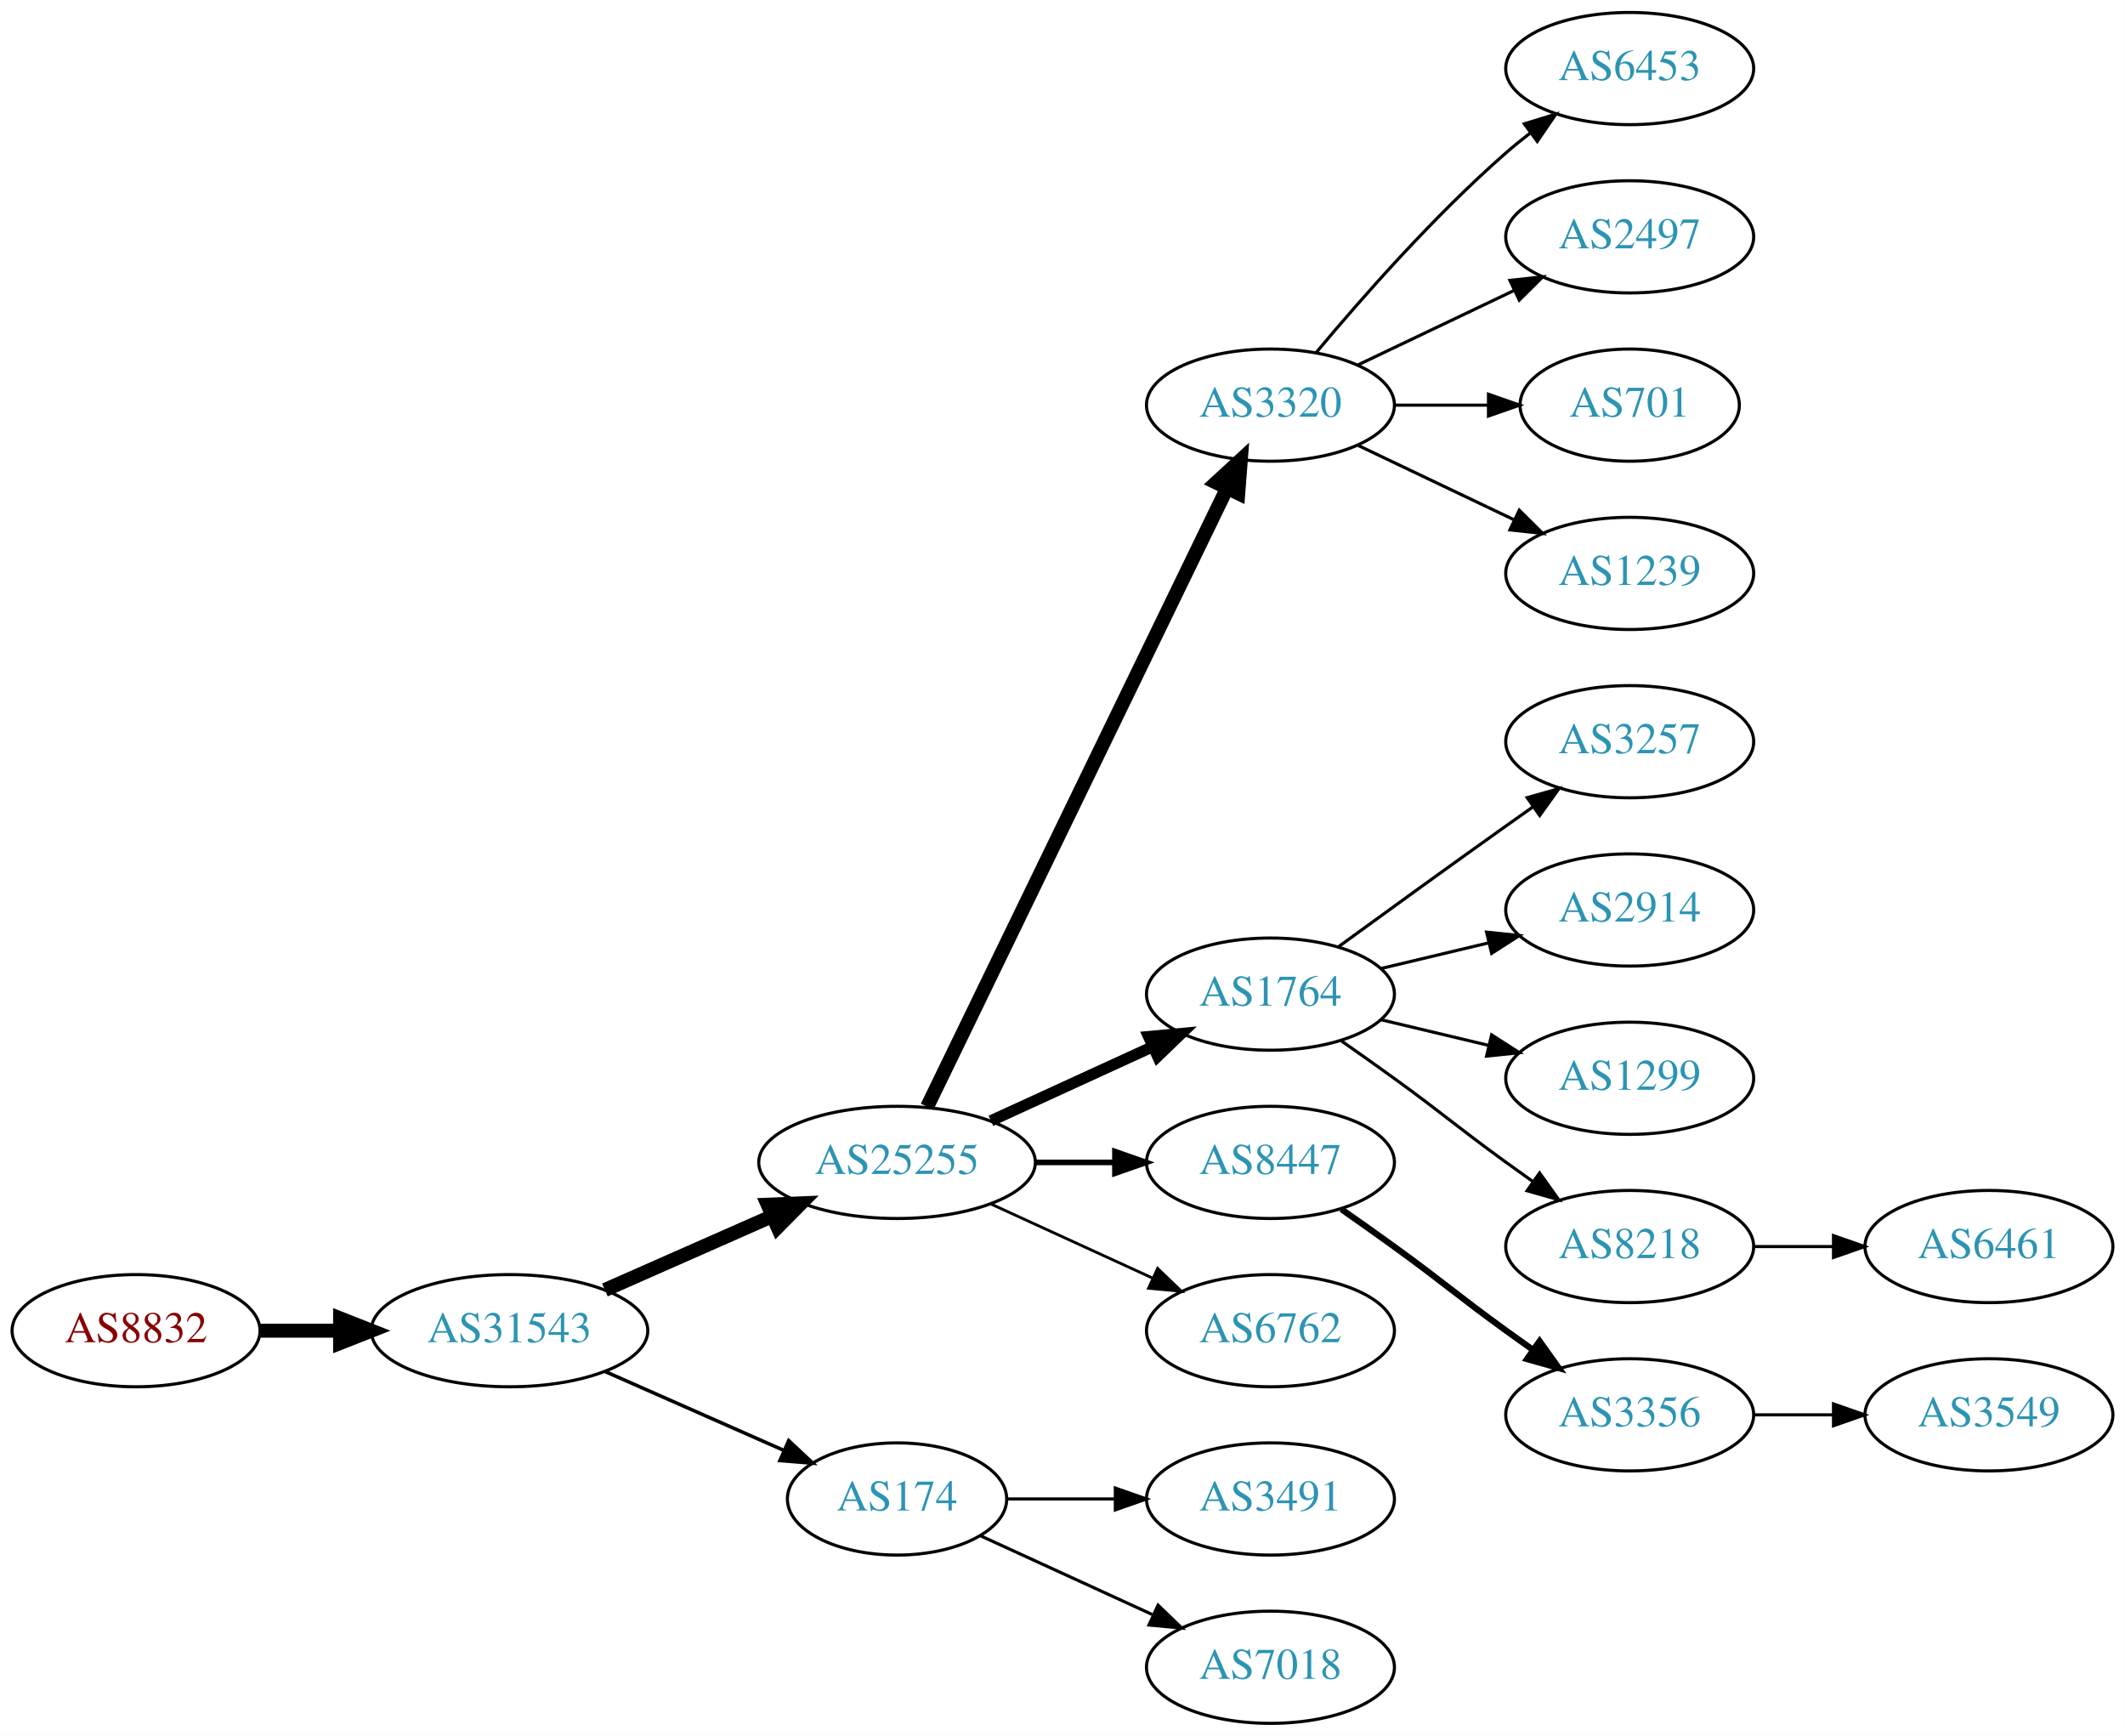
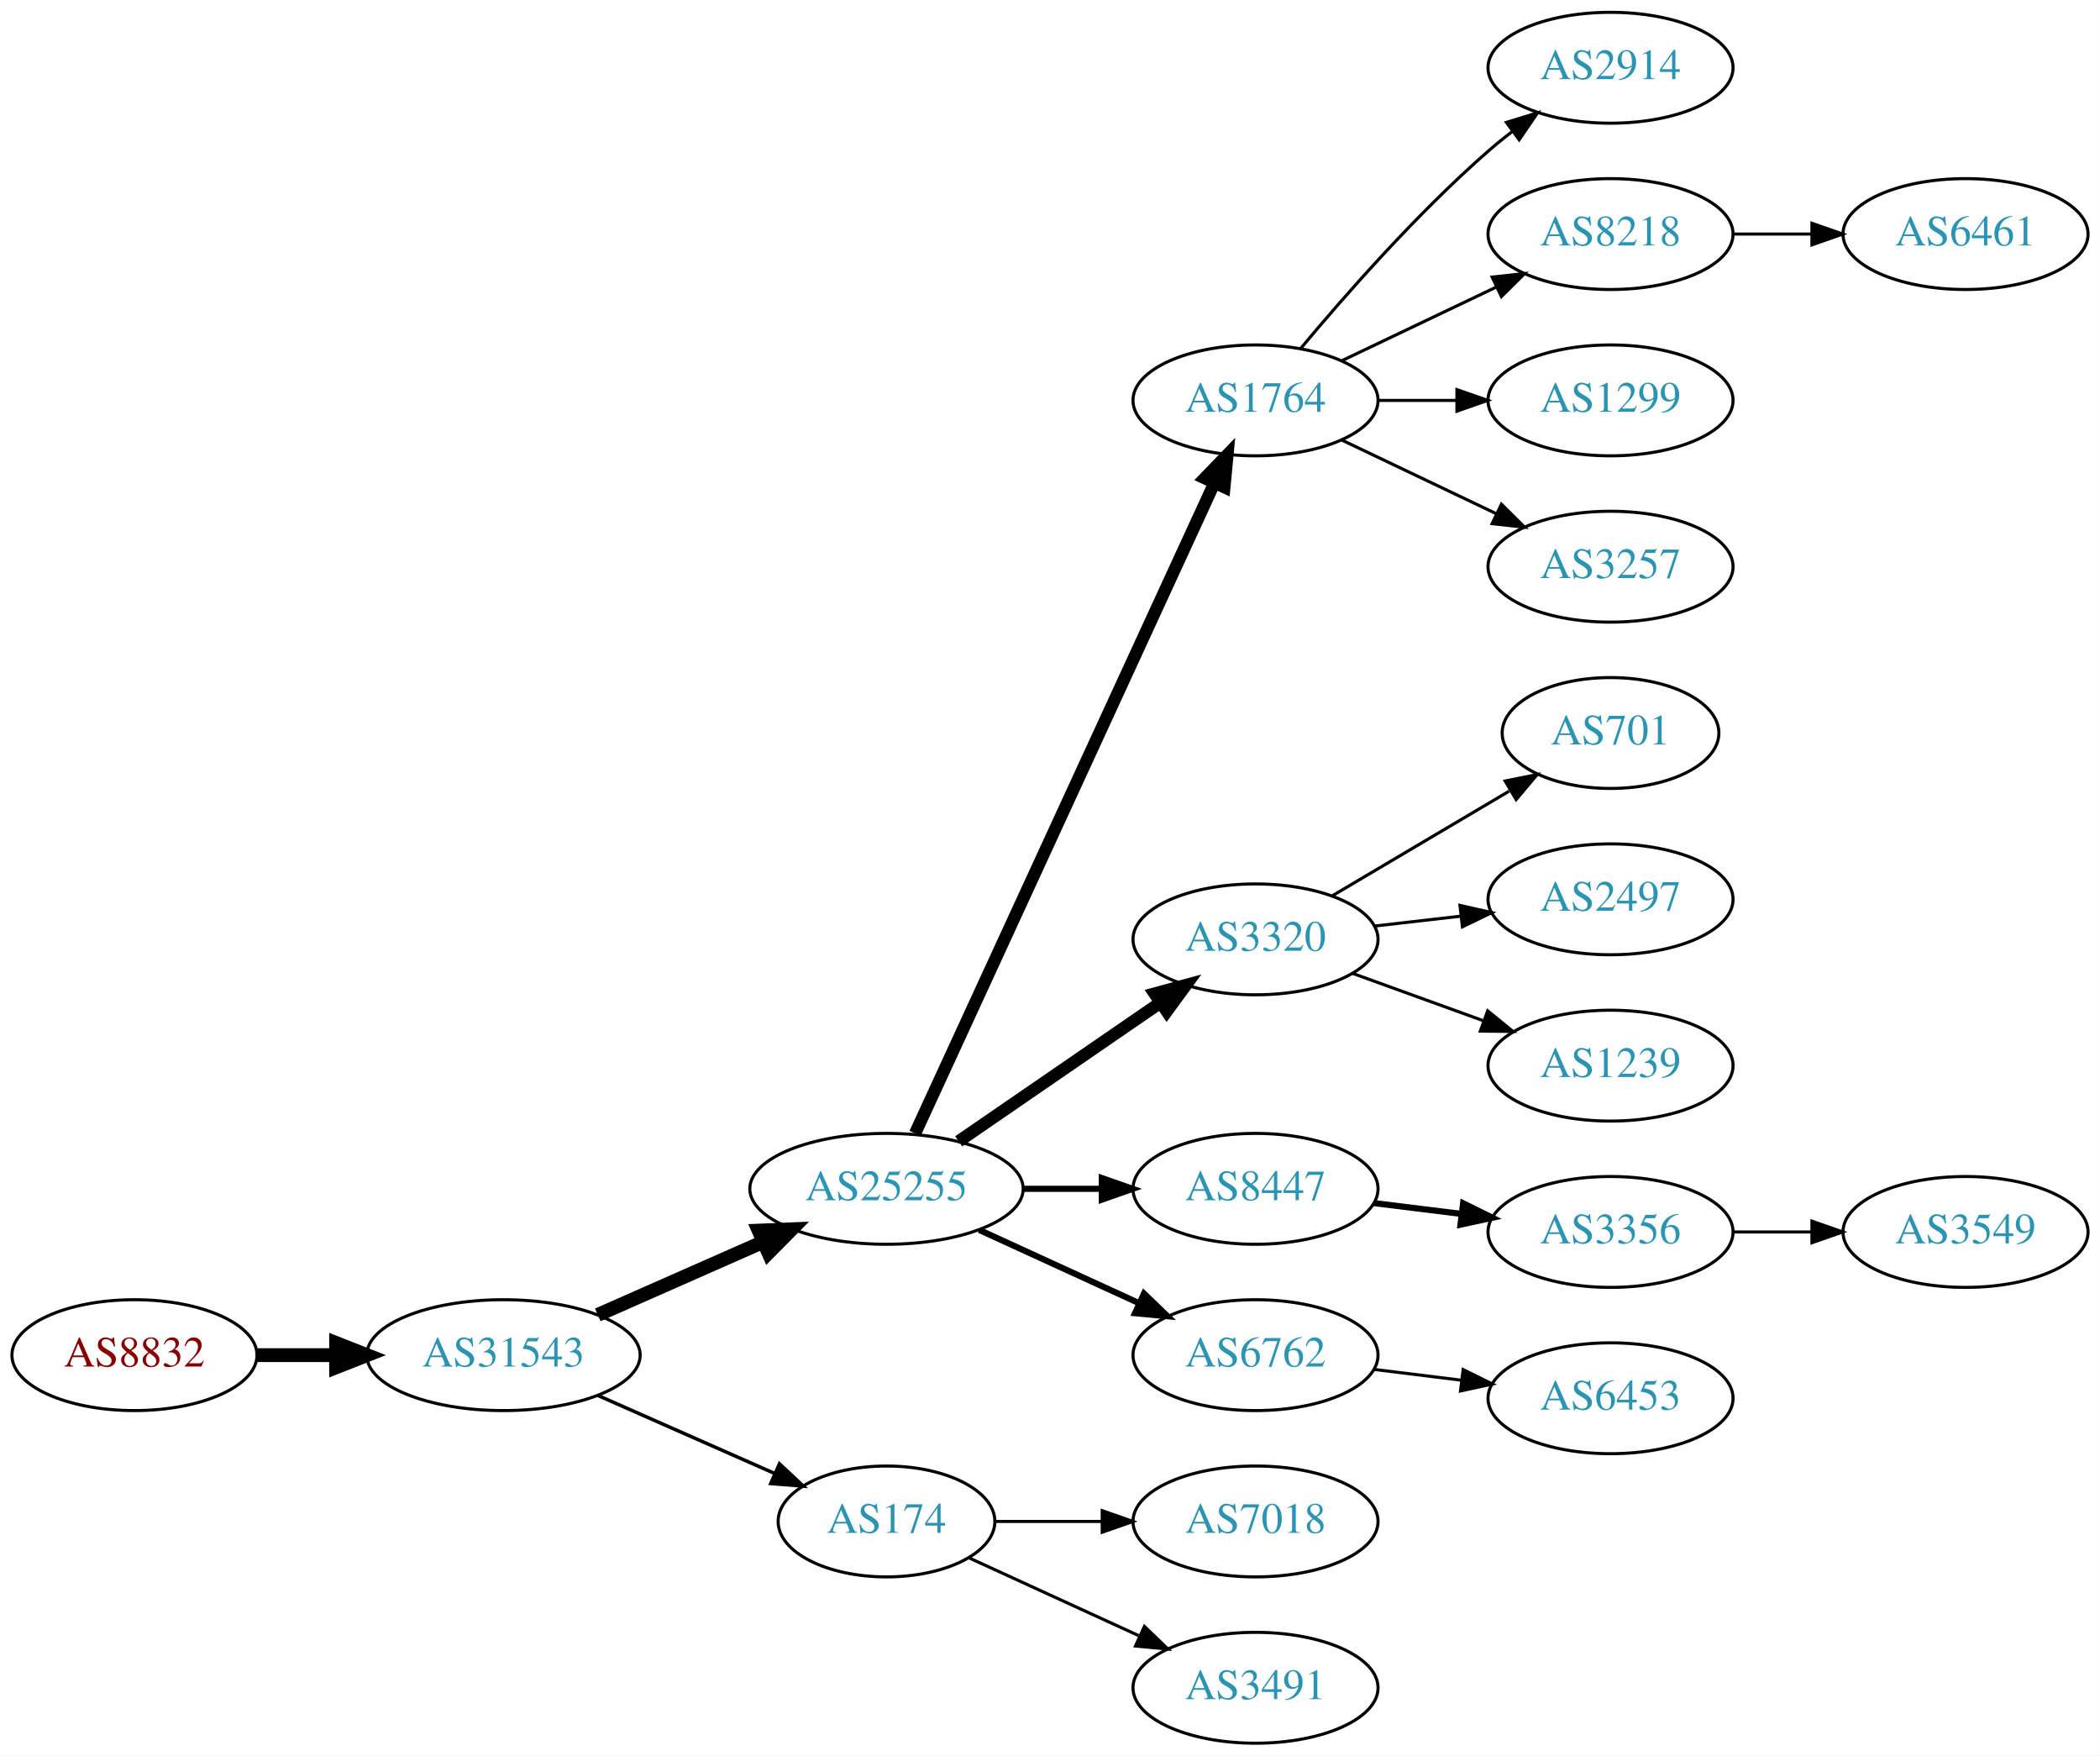
- <svg xmlns="http://www.w3.org/2000/svg" xmlns:xlink="http://www.w3.org/1999/xlink" width="682pt" height="557pt" viewBox="0.00 0.00 681.96 557.00">
-   <g id="graph0" class="graph" transform="scale(1 1) rotate(0) translate(4 553)">
-     <polygon fill="white" stroke="none" points="-4,4 -4,-553 677.956,-553 677.956,4 -4,4" />
+ <svg xmlns="http://www.w3.org/2000/svg" xmlns:xlink="http://www.w3.org/1999/xlink" width="682pt" height="570pt" viewBox="0.00 0.00 681.96 570.00">
+   <g id="graph0" class="graph" transform="scale(1 1) rotate(0) translate(4 566)">
+     <polygon fill="white" stroke="none" points="-4,4 -4,-566 677.956,-566 677.956,4 -4,4" />
    <g id="node1" class="node">
      <g id="a_node1">
        <a xlink:href="/asn/8832" xlink:title="AS8832 ~ Netvoice Data Security GmbH [AT]">
          <ellipse fill="#ffffff" stroke="black" cx="39.647" cy="-126" rx="39.794" ry="18" />
          <text text-anchor="middle" x="39.647" y="-122.3" font-family="Times,serif" font-size="14.00" fill="#880000">AS8832</text>
        </a>
      </g>
    </g>
    <g id="node2" class="node">
      <g id="a_node2">
        <a xlink:href="/asn/31543" xlink:title="AS31543 ~ myNET gmbh [AT]">
          <ellipse fill="#ffffff" stroke="black" cx="159.489" cy="-126" rx="44.393" ry="18" />
          <text text-anchor="middle" x="159.489" y="-122.3" font-family="Times,serif" font-size="14.00" fill="#2c94b3">AS31543</text>
        </a>
      </g>
    </g>
    <g id="edge1" class="edge">
      <path fill="none" stroke="black" stroke-width="4.5" d="M79.559,-126C87.662,-126 96.337,-126 104.863,-126" />
      <polygon fill="black" stroke="black" stroke-width="4.5" points="105.141,-129.938 115.141,-126 105.141,-122.063 105.141,-129.938" />
    </g>
    <g id="node3" class="node">
      <g id="a_node3">
        <a xlink:href="/asn/25255" xlink:title="AS25255 ~ ==&gt; TELE2 AUSTRIA &lt;== [AT]">
          <ellipse fill="#ffffff" stroke="black" cx="283.881" cy="-180" rx="44.393" ry="18" />
          <text text-anchor="middle" x="283.881" y="-176.3" font-family="Times,serif" font-size="14.00" fill="#2c94b3">AS25255</text>
        </a>
      </g>
    </g>
    <g id="edge2" class="edge">
      <path fill="none" stroke="black" stroke-width="4.5" d="M190.117,-139.072C206.234,-146.183 226.374,-155.069 243.766,-162.742" />
      <polygon fill="black" stroke="black" stroke-width="4.5" points="242.364,-166.427 253.102,-166.861 245.542,-159.222 242.364,-166.427" />
    </g>
    <g id="node4" class="node">
      <g id="a_node4">
        <a xlink:href="/asn/174" xlink:title="AS174 ~ Cogent Communications [US]">
          <ellipse fill="#ffffff" stroke="black" cx="283.881" cy="-72" rx="35.194" ry="18" />
          <text text-anchor="middle" x="283.881" y="-68.3" font-family="Times,serif" font-size="14.00" fill="#2c94b3">AS174</text>
        </a>
      </g>
    </g>
    <g id="edge3" class="edge">
      <path fill="none" stroke="black" stroke-width="1.125" d="M190.117,-112.928C207.388,-105.308 229.278,-95.65 247.457,-87.629" />
      <polygon fill="black" stroke="black" stroke-width="1.125" points="249.114,-90.724 256.85,-83.485 246.288,-84.32 249.114,-90.724" />
    </g>
    <g id="node5" class="node">
      <g id="a_node5">
-         <a xlink:href="/asn/3320" xlink:title="AS3320 ~ DTAG [DE]">
-           <ellipse fill="#ffffff" stroke="black" cx="403.724" cy="-423" rx="39.794" ry="18" />
-           <text text-anchor="middle" x="403.724" y="-419.3" font-family="Times,serif" font-size="14.00" fill="#2c94b3">AS3320</text>
+         <a xlink:href="/asn/1764" xlink:title="AS1764 ~ NEXTLAYER-AS [AT]">
+           <ellipse fill="#ffffff" stroke="black" cx="403.724" cy="-436" rx="39.794" ry="18" />
+           <text text-anchor="middle" x="403.724" y="-432.3" font-family="Times,serif" font-size="14.00" fill="#2c94b3">AS1764</text>
        </a>
      </g>
    </g>
    <g id="edge4" class="edge">
-       <path fill="none" stroke="black" stroke-width="4.5" d="M293.546,-197.868C314.027,-240.101 365.514,-346.272 389.74,-396.227" />
-       <polygon fill="black" stroke="black" stroke-width="4.5" points="386.298,-398.154 394.205,-405.433 393.384,-394.717 386.298,-398.154" />
+       <path fill="none" stroke="black" stroke-width="4" d="M293.168,-198.001C313.544,-242.266 366.182,-356.617 390.309,-409.031" />
+       <polygon fill="black" stroke="black" stroke-width="4" points="387.242,-410.738 394.603,-418.358 393.601,-407.811 387.242,-410.738" />
    </g>
    <g id="node6" class="node">
      <g id="a_node6">
-         <a xlink:href="/asn/1764" xlink:title="AS1764 ~ NEXTLAYER-AS [AT]">
-           <ellipse fill="#ffffff" stroke="black" cx="403.724" cy="-234" rx="39.794" ry="18" />
-           <text text-anchor="middle" x="403.724" y="-230.3" font-family="Times,serif" font-size="14.00" fill="#2c94b3">AS1764</text>
+         <a xlink:href="/asn/3320" xlink:title="AS3320 ~ DTAG [DE]">
+           <ellipse fill="#ffffff" stroke="black" cx="403.724" cy="-261" rx="39.794" ry="18" />
+           <text text-anchor="middle" x="403.724" y="-257.3" font-family="Times,serif" font-size="14.00" fill="#2c94b3">AS3320</text>
        </a>
      </g>
    </g>
    <g id="edge5" class="edge">
-       <path fill="none" stroke="black" stroke-width="3.6" d="M314.011,-193.348C329.622,-200.502 349.02,-209.391 365.692,-217.03" />
-       <polygon fill="black" stroke="black" stroke-width="3.6" points="364.595,-220.378 375.144,-221.362 367.511,-214.014 364.595,-220.378" />
+       <path fill="none" stroke="black" stroke-width="4" d="M307.324,-195.426C325.905,-208.198 352.466,-226.455 372.846,-240.463" />
+       <polygon fill="black" stroke="black" stroke-width="4" points="370.936,-243.398 381.16,-246.178 374.902,-237.629 370.936,-243.398" />
    </g>
    <g id="node7" class="node">
      <g id="a_node7">
        <a xlink:href="/asn/8447" xlink:title="AS8447 ~ A1 Telekom Austria AG [AT]">
          <ellipse fill="#ffffff" stroke="black" cx="403.724" cy="-180" rx="39.794" ry="18" />
          <text text-anchor="middle" x="403.724" y="-176.3" font-family="Times,serif" font-size="14.00" fill="#2c94b3">AS8447</text>
        </a>
      </g>
    </g>
    <g id="edge6" class="edge">
-       <path fill="none" stroke="black" stroke-width="1.8" d="M328.092,-180C336.405,-180 345.168,-180 353.65,-180" />
-       <polygon fill="black" stroke="black" stroke-width="1.8" points="353.809,-183.5 363.809,-180 353.809,-176.5 353.809,-183.5" />
+       <path fill="none" stroke="black" stroke-width="2" d="M328.092,-180C336.405,-180 345.168,-180 353.65,-180" />
+       <polygon fill="black" stroke="black" stroke-width="2" points="353.809,-183.5 363.809,-180 353.809,-176.5 353.809,-183.5" />
    </g>
    <g id="node8" class="node">
      <g id="a_node8">
        <a xlink:href="/asn/6762" xlink:title="AS6762 ~ TELECOM ITALIA SPARKLE S.p.A. [IT]">
          <ellipse fill="#ffffff" stroke="black" cx="403.724" cy="-126" rx="39.794" ry="18" />
          <text text-anchor="middle" x="403.724" y="-122.3" font-family="Times,serif" font-size="14.00" fill="#2c94b3">AS6762</text>
        </a>
      </g>
    </g>
    <g id="edge7" class="edge">
-       <path fill="none" stroke="black" stroke-width="0.9" d="M314.011,-166.652C329.622,-159.498 349.02,-150.609 365.692,-142.97" />
-       <polygon fill="black" stroke="black" stroke-width="0.9" points="367.511,-145.986 375.144,-138.638 364.595,-139.622 367.511,-145.986" />
+       <path fill="none" stroke="black" stroke-width="2" d="M314.011,-166.652C329.622,-159.498 349.02,-150.609 365.692,-142.97" />
+       <polygon fill="black" stroke="black" stroke-width="2" points="367.511,-145.986 375.144,-138.638 364.595,-139.622 367.511,-145.986" />
+     </g>
+     <g id="node17" class="node">
+       <g id="a_node17">
+         <a xlink:href="/asn/7018" xlink:title="AS7018 ~ AT&amp;T Services, Inc. [US]">
+           <ellipse fill="#ffffff" stroke="black" cx="403.724" cy="-72" rx="39.794" ry="18" />
+           <text text-anchor="middle" x="403.724" y="-68.3" font-family="Times,serif" font-size="14.00" fill="#2c94b3">AS7018</text>
+         </a>
+       </g>
+     </g>
+     <g id="edge16" class="edge">
+       <path fill="none" stroke="black" d="M319.283,-72C330.107,-72 342.275,-72 353.901,-72" />
+       <polygon fill="black" stroke="black" points="353.932,-75.5 363.932,-72 353.932,-68.5 353.932,-75.5" />
    </g>
    <g id="node18" class="node">
      <g id="a_node18">
        <a xlink:href="/asn/3491" xlink:title="AS3491 ~ PCCW Global, Inc. [US]">
-           <ellipse fill="#ffffff" stroke="black" cx="403.724" cy="-72" rx="39.794" ry="18" />
-           <text text-anchor="middle" x="403.724" y="-68.3" font-family="Times,serif" font-size="14.00" fill="#2c94b3">AS3491</text>
+           <ellipse fill="#ffffff" stroke="black" cx="403.724" cy="-18" rx="39.794" ry="18" />
+           <text text-anchor="middle" x="403.724" y="-14.3" font-family="Times,serif" font-size="14.00" fill="#2c94b3">AS3491</text>
        </a>
      </g>
    </g>
    <g id="edge17" class="edge">
-       <path fill="none" stroke="black" d="M319.283,-72C330.107,-72 342.275,-72 353.901,-72" />
-       <polygon fill="black" stroke="black" points="353.932,-75.5 363.932,-72 353.932,-68.5 353.932,-75.5" />
+       <path fill="none" stroke="black" d="M310.742,-60.15C326.863,-52.762 347.865,-43.138 365.73,-34.952" />
+       <polygon fill="black" stroke="black" points="367.649,-37.923 375.282,-30.575 364.733,-31.559 367.649,-37.923" />
+     </g>
+     <g id="node9" class="node">
+       <g id="a_node9">
+         <a xlink:href="/asn/2914" xlink:title="AS2914 ~ NTT America, Inc. [US]">
+           <ellipse fill="#ffffff" stroke="black" cx="519.017" cy="-544" rx="39.794" ry="18" />
+           <text text-anchor="middle" x="519.017" y="-540.3" font-family="Times,serif" font-size="14.00" fill="#2c94b3">AS2914</text>
+         </a>
+       </g>
+     </g>
+     <g id="edge8" class="edge">
+       <path fill="none" stroke="black" d="M418.354,-452.817C432.636,-469.929 456.183,-496.745 479.37,-517 481.836,-519.154 484.475,-521.294 487.172,-523.372" />
+       <polygon fill="black" stroke="black" points="485.197,-526.264 495.326,-529.37 489.345,-520.625 485.197,-526.264" />
+     </g>
+     <g id="node10" class="node">
+       <g id="a_node10">
+         <a xlink:href="/asn/8218" xlink:title="AS8218 ~ legacy Neotelecoms [FR]">
+           <ellipse fill="#ffffff" stroke="black" cx="519.017" cy="-490" rx="39.794" ry="18" />
+           <text text-anchor="middle" x="519.017" y="-486.3" font-family="Times,serif" font-size="14.00" fill="#2c94b3">AS8218</text>
+         </a>
+       </g>
+     </g>
+     <g id="edge9" class="edge">
+       <path fill="none" stroke="black" d="M431.86,-448.934C446.854,-456.081 465.675,-465.052 481.898,-472.785" />
+       <polygon fill="black" stroke="black" points="480.569,-476.028 491.102,-477.171 483.581,-469.709 480.569,-476.028" />
+     </g>
+     <g id="node11" class="node">
+       <g id="a_node11">
+         <a xlink:href="/asn/1299" xlink:title="AS1299 ~ Telia Carrier [EU]">
+           <ellipse fill="#ffffff" stroke="black" cx="519.017" cy="-436" rx="39.794" ry="18" />
+           <text text-anchor="middle" x="519.017" y="-432.3" font-family="Times,serif" font-size="14.00" fill="#2c94b3">AS1299</text>
+         </a>
+       </g>
+     </g>
+     <g id="edge10" class="edge">
+       <path fill="none" stroke="black" d="M443.396,-436C451.599,-436 460.363,-436 468.895,-436" />
+       <polygon fill="black" stroke="black" points="469.134,-439.5 479.134,-436 469.134,-432.5 469.134,-439.5" />
+     </g>
+     <g id="node12" class="node">
+       <g id="a_node12">
+         <a xlink:href="/asn/3257" xlink:title="AS3257 ~ GTT [DE]">
+           <ellipse fill="#ffffff" stroke="black" cx="519.017" cy="-382" rx="39.794" ry="18" />
+           <text text-anchor="middle" x="519.017" y="-378.3" font-family="Times,serif" font-size="14.00" fill="#2c94b3">AS3257</text>
+         </a>
+       </g>
+     </g>
+     <g id="edge11" class="edge">
+       <path fill="none" stroke="black" d="M431.86,-423.066C446.854,-415.919 465.675,-406.948 481.898,-399.215" />
+       <polygon fill="black" stroke="black" points="483.581,-402.291 491.102,-394.829 480.569,-395.972 483.581,-402.291" />
    </g>
    <g id="node19" class="node">
      <g id="a_node19">
-         <a xlink:href="/asn/7018" xlink:title="AS7018 ~ AT&amp;T Services, Inc. [US]">
-           <ellipse fill="#ffffff" stroke="black" cx="403.724" cy="-18" rx="39.794" ry="18" />
-           <text text-anchor="middle" x="403.724" y="-14.3" font-family="Times,serif" font-size="14.00" fill="#2c94b3">AS7018</text>
+         <a xlink:href="/asn/701" xlink:title="AS701 ~ UUNET [US]">
+           <ellipse fill="#ffffff" stroke="black" cx="519.017" cy="-328" rx="35.194" ry="18" />
+           <text text-anchor="middle" x="519.017" y="-324.3" font-family="Times,serif" font-size="14.00" fill="#2c94b3">AS701</text>
        </a>
      </g>
    </g>
    <g id="edge18" class="edge">
-       <path fill="none" stroke="black" d="M310.742,-60.15C326.863,-52.762 347.865,-43.138 365.73,-34.952" />
-       <polygon fill="black" stroke="black" points="367.649,-37.923 375.282,-30.575 364.733,-31.559 367.649,-37.923" />
-     </g>
-     <g id="node9" class="node">
-       <g id="a_node9">
-         <a xlink:href="/asn/6453" xlink:title="AS6453 ~ TATA COMMUNICATIONS (AMERICA) INC [US]">
-           <ellipse fill="#ffffff" stroke="black" cx="519.017" cy="-531" rx="39.794" ry="18" />
-           <text text-anchor="middle" x="519.017" y="-527.3" font-family="Times,serif" font-size="14.00" fill="#2c94b3">AS6453</text>
-         </a>
-       </g>
-     </g>
-     <g id="edge8" class="edge">
-       <path fill="none" stroke="black" d="M418.354,-439.817C432.636,-456.929 456.183,-483.745 479.37,-504 481.836,-506.154 484.475,-508.294 487.172,-510.372" />
-       <polygon fill="black" stroke="black" points="485.197,-513.264 495.326,-516.37 489.345,-507.625 485.197,-513.264" />
-     </g>
-     <g id="node10" class="node">
-       <g id="a_node10">
+       <path fill="none" stroke="black" d="M428.75,-275.209C445.454,-285.088 467.899,-298.361 486.104,-309.127" />
+       <polygon fill="black" stroke="black" points="484.795,-312.419 495.184,-314.497 488.358,-306.394 484.795,-312.419" />
+     </g>
+     <g id="node20" class="node">
+       <g id="a_node20">
        <a xlink:href="/asn/2497" xlink:title="AS2497 ~ Internet Initiative Japan Inc. [JP]">
-           <ellipse fill="#ffffff" stroke="black" cx="519.017" cy="-477" rx="39.794" ry="18" />
-           <text text-anchor="middle" x="519.017" y="-473.3" font-family="Times,serif" font-size="14.00" fill="#2c94b3">AS2497</text>
-         </a>
-       </g>
-     </g>
-     <g id="edge9" class="edge">
-       <path fill="none" stroke="black" d="M431.86,-435.934C446.854,-443.081 465.675,-452.052 481.898,-459.785" />
-       <polygon fill="black" stroke="black" points="480.569,-463.028 491.102,-464.171 483.581,-456.709 480.569,-463.028" />
-     </g>
-     <g id="node11" class="node">
-       <g id="a_node11">
-         <a xlink:href="/asn/701" xlink:title="AS701 ~ UUNET [US]">
-           <ellipse fill="#ffffff" stroke="black" cx="519.017" cy="-423" rx="35.194" ry="18" />
-           <text text-anchor="middle" x="519.017" y="-419.3" font-family="Times,serif" font-size="14.00" fill="#2c94b3">AS701</text>
-         </a>
-       </g>
-     </g>
-     <g id="edge10" class="edge">
-       <path fill="none" stroke="black" d="M443.396,-423C453.101,-423 463.592,-423 473.555,-423" />
-       <polygon fill="black" stroke="black" points="473.691,-426.5 483.691,-423 473.691,-419.5 473.691,-426.5" />
-     </g>
-     <g id="node12" class="node">
-       <g id="a_node12">
+           <ellipse fill="#ffffff" stroke="black" cx="519.017" cy="-274" rx="39.794" ry="18" />
+           <text text-anchor="middle" x="519.017" y="-270.3" font-family="Times,serif" font-size="14.00" fill="#2c94b3">AS2497</text>
+         </a>
+       </g>
+     </g>
+     <g id="edge19" class="edge">
+       <path fill="none" stroke="black" d="M442.449,-265.329C451.43,-266.359 461.129,-267.472 470.486,-268.546" />
+       <polygon fill="black" stroke="black" points="470.123,-272.027 480.457,-269.69 470.921,-265.073 470.123,-272.027" />
+     </g>
+     <g id="node21" class="node">
+       <g id="a_node21">
        <a xlink:href="/asn/1239" xlink:title="AS1239 ~ Sprint [US]">
-           <ellipse fill="#ffffff" stroke="black" cx="519.017" cy="-369" rx="39.794" ry="18" />
-           <text text-anchor="middle" x="519.017" y="-365.3" font-family="Times,serif" font-size="14.00" fill="#2c94b3">AS1239</text>
-         </a>
-       </g>
-     </g>
-     <g id="edge11" class="edge">
-       <path fill="none" stroke="black" d="M431.86,-410.066C446.854,-402.919 465.675,-393.948 481.898,-386.215" />
-       <polygon fill="black" stroke="black" points="483.581,-389.291 491.102,-381.829 480.569,-382.972 483.581,-389.291" />
+           <ellipse fill="#ffffff" stroke="black" cx="519.017" cy="-220" rx="39.794" ry="18" />
+           <text text-anchor="middle" x="519.017" y="-216.3" font-family="Times,serif" font-size="14.00" fill="#2c94b3">AS1239</text>
+         </a>
+       </g>
+     </g>
+     <g id="edge20" class="edge">
+       <path fill="none" stroke="black" d="M435.382,-249.905C448.355,-245.21 463.648,-239.676 477.529,-234.652" />
+       <polygon fill="black" stroke="black" points="479.121,-237.798 487.334,-231.104 476.739,-231.216 479.121,-237.798" />
    </g>
    <g id="node13" class="node">
      <g id="a_node13">
-         <a xlink:href="/asn/3257" xlink:title="AS3257 ~ GTT [DE]">
-           <ellipse fill="#ffffff" stroke="black" cx="519.017" cy="-315" rx="39.794" ry="18" />
-           <text text-anchor="middle" x="519.017" y="-311.3" font-family="Times,serif" font-size="14.00" fill="#2c94b3">AS3257</text>
+         <a xlink:href="/asn/3356" xlink:title="AS3356 ~ Level 3 Parent, LLC [US]">
+           <ellipse fill="#ffffff" stroke="black" cx="519.017" cy="-166" rx="39.794" ry="18" />
+           <text text-anchor="middle" x="519.017" y="-162.3" font-family="Times,serif" font-size="14.00" fill="#2c94b3">AS3356</text>
        </a>
      </g>
    </g>
    <g id="edge12" class="edge">
-       <path fill="none" stroke="black" d="M425.572,-249.222C440.506,-260.091 461.12,-275.025 479.37,-288 482.191,-290.005 485.134,-292.085 488.082,-294.159" />
-       <polygon fill="black" stroke="black" points="486.109,-297.05 496.306,-299.926 490.128,-291.319 486.109,-297.05" />
+       <path fill="none" stroke="black" stroke-width="2" d="M442.134,-175.377C451.222,-174.254 461.059,-173.038 470.544,-171.866" />
+       <polygon fill="black" stroke="black" stroke-width="2" points="471.15,-175.318 480.646,-170.618 470.292,-168.371 471.15,-175.318" />
+     </g>
+     <g id="node15" class="node">
+       <g id="a_node15">
+         <a xlink:href="/asn/6453" xlink:title="AS6453 ~ TATA COMMUNICATIONS (AMERICA) INC [US]">
+           <ellipse fill="#ffffff" stroke="black" cx="519.017" cy="-112" rx="39.794" ry="18" />
+           <text text-anchor="middle" x="519.017" y="-108.3" font-family="Times,serif" font-size="14.00" fill="#2c94b3">AS6453</text>
+         </a>
+       </g>
+     </g>
+     <g id="edge14" class="edge">
+       <path fill="none" stroke="black" d="M442.134,-121.377C451.222,-120.254 461.059,-119.038 470.544,-117.866" />
+       <polygon fill="black" stroke="black" points="471.15,-121.318 480.646,-116.618 470.292,-114.371 471.15,-121.318" />
+     </g>
+     <g id="node16" class="node">
+       <g id="a_node16">
+         <a xlink:href="/asn/6461" xlink:title="AS6461 ~ Zayo Bandwidth [US]">
+           <ellipse fill="#ffffff" stroke="black" cx="634.31" cy="-490" rx="39.794" ry="18" />
+           <text text-anchor="middle" x="634.31" y="-486.3" font-family="Times,serif" font-size="14.00" fill="#2c94b3">AS6461</text>
+         </a>
+       </g>
+     </g>
+     <g id="edge15" class="edge">
+       <path fill="none" stroke="black" d="M558.689,-490C566.892,-490 575.656,-490 584.188,-490" />
+       <polygon fill="black" stroke="black" points="584.427,-493.5 594.427,-490 584.427,-486.5 584.427,-493.5" />
    </g>
    <g id="node14" class="node">
      <g id="a_node14">
-         <a xlink:href="/asn/2914" xlink:title="AS2914 ~ NTT America, Inc. [US]">
-           <ellipse fill="#ffffff" stroke="black" cx="519.017" cy="-261" rx="39.794" ry="18" />
-           <text text-anchor="middle" x="519.017" y="-257.3" font-family="Times,serif" font-size="14.00" fill="#2c94b3">AS2914</text>
+         <a xlink:href="/asn/3549" xlink:title="AS3549 ~ Level 3 Parent, LLC [US]">
+           <ellipse fill="#ffffff" stroke="black" cx="634.31" cy="-166" rx="39.794" ry="18" />
+           <text text-anchor="middle" x="634.31" y="-162.3" font-family="Times,serif" font-size="14.00" fill="#2c94b3">AS3549</text>
        </a>
      </g>
    </g>
    <g id="edge13" class="edge">
-       <path fill="none" stroke="black" d="M439.331,-242.248C450.202,-244.838 462.357,-247.735 473.799,-250.462" />
-       <polygon fill="black" stroke="black" points="473.082,-253.889 483.621,-252.803 474.705,-247.08 473.082,-253.889" />
-     </g>
-     <g id="node15" class="node">
-       <g id="a_node15">
-         <a xlink:href="/asn/1299" xlink:title="AS1299 ~ Telia Carrier [EU]">
-           <ellipse fill="#ffffff" stroke="black" cx="519.017" cy="-207" rx="39.794" ry="18" />
-           <text text-anchor="middle" x="519.017" y="-203.3" font-family="Times,serif" font-size="14.00" fill="#2c94b3">AS1299</text>
-         </a>
-       </g>
-     </g>
-     <g id="edge14" class="edge">
-       <path fill="none" stroke="black" d="M439.331,-225.752C450.202,-223.162 462.357,-220.265 473.799,-217.538" />
-       <polygon fill="black" stroke="black" points="474.705,-220.92 483.621,-215.197 473.082,-214.111 474.705,-220.92" />
-     </g>
-     <g id="node16" class="node">
-       <g id="a_node16">
-         <a xlink:href="/asn/8218" xlink:title="AS8218 ~ legacy Neotelecoms [FR]">
-           <ellipse fill="#ffffff" stroke="black" cx="519.017" cy="-153" rx="39.794" ry="18" />
-           <text text-anchor="middle" x="519.017" y="-149.3" font-family="Times,serif" font-size="14.00" fill="#2c94b3">AS8218</text>
-         </a>
-       </g>
-     </g>
-     <g id="edge15" class="edge">
-       <path fill="none" stroke="black" d="M426.481,-218.991C432.015,-215.121 437.934,-210.936 443.37,-207 459.57,-195.271 463.17,-191.729 479.37,-180 482.173,-177.971 485.105,-175.875 488.045,-173.79" />
-       <polygon fill="black" stroke="black" points="490.096,-176.627 496.26,-168.009 486.068,-170.903 490.096,-176.627" />
-     </g>
-     <g id="node17" class="node">
-       <g id="a_node17">
-         <a xlink:href="/asn/3356" xlink:title="AS3356 ~ Level 3 Parent, LLC [US]">
-           <ellipse fill="#ffffff" stroke="black" cx="519.017" cy="-99" rx="39.794" ry="18" />
-           <text text-anchor="middle" x="519.017" y="-95.3" font-family="Times,serif" font-size="14.00" fill="#2c94b3">AS3356</text>
-         </a>
-       </g>
-     </g>
-     <g id="edge16" class="edge">
-       <path fill="none" stroke="black" stroke-width="2" d="M426.481,-164.991C432.015,-161.121 437.934,-156.936 443.37,-153 459.57,-141.271 463.17,-137.729 479.37,-126 482.173,-123.971 485.105,-121.875 488.045,-119.79" />
-       <polygon fill="black" stroke="black" stroke-width="2" points="490.096,-122.627 496.26,-114.009 486.068,-116.903 490.096,-122.627" />
-     </g>
-     <g id="node21" class="node">
-       <g id="a_node21">
-         <a xlink:href="/asn/6461" xlink:title="AS6461 ~ Zayo Bandwidth [US]">
-           <ellipse fill="#ffffff" stroke="black" cx="634.31" cy="-153" rx="39.794" ry="18" />
-           <text text-anchor="middle" x="634.31" y="-149.3" font-family="Times,serif" font-size="14.00" fill="#2c94b3">AS6461</text>
-         </a>
-       </g>
-     </g>
-     <g id="edge20" class="edge">
-       <path fill="none" stroke="black" d="M558.689,-153C566.892,-153 575.656,-153 584.188,-153" />
-       <polygon fill="black" stroke="black" points="584.427,-156.5 594.427,-153 584.427,-149.5 584.427,-156.5" />
-     </g>
-     <g id="node20" class="node">
-       <g id="a_node20">
-         <a xlink:href="/asn/3549" xlink:title="AS3549 ~ Level 3 Parent, LLC [US]">
-           <ellipse fill="#ffffff" stroke="black" cx="634.31" cy="-99" rx="39.794" ry="18" />
-           <text text-anchor="middle" x="634.31" y="-95.3" font-family="Times,serif" font-size="14.00" fill="#2c94b3">AS3549</text>
-         </a>
-       </g>
-     </g>
-     <g id="edge19" class="edge">
-       <path fill="none" stroke="black" d="M558.689,-99C566.892,-99 575.656,-99 584.188,-99" />
-       <polygon fill="black" stroke="black" points="584.427,-102.5 594.427,-99 584.427,-95.5 584.427,-102.5" />
+       <path fill="none" stroke="black" d="M558.689,-166C566.892,-166 575.656,-166 584.188,-166" />
+       <polygon fill="black" stroke="black" points="584.427,-169.5 594.427,-166 584.427,-162.5 584.427,-169.5" />
    </g>
  </g>
</svg>
